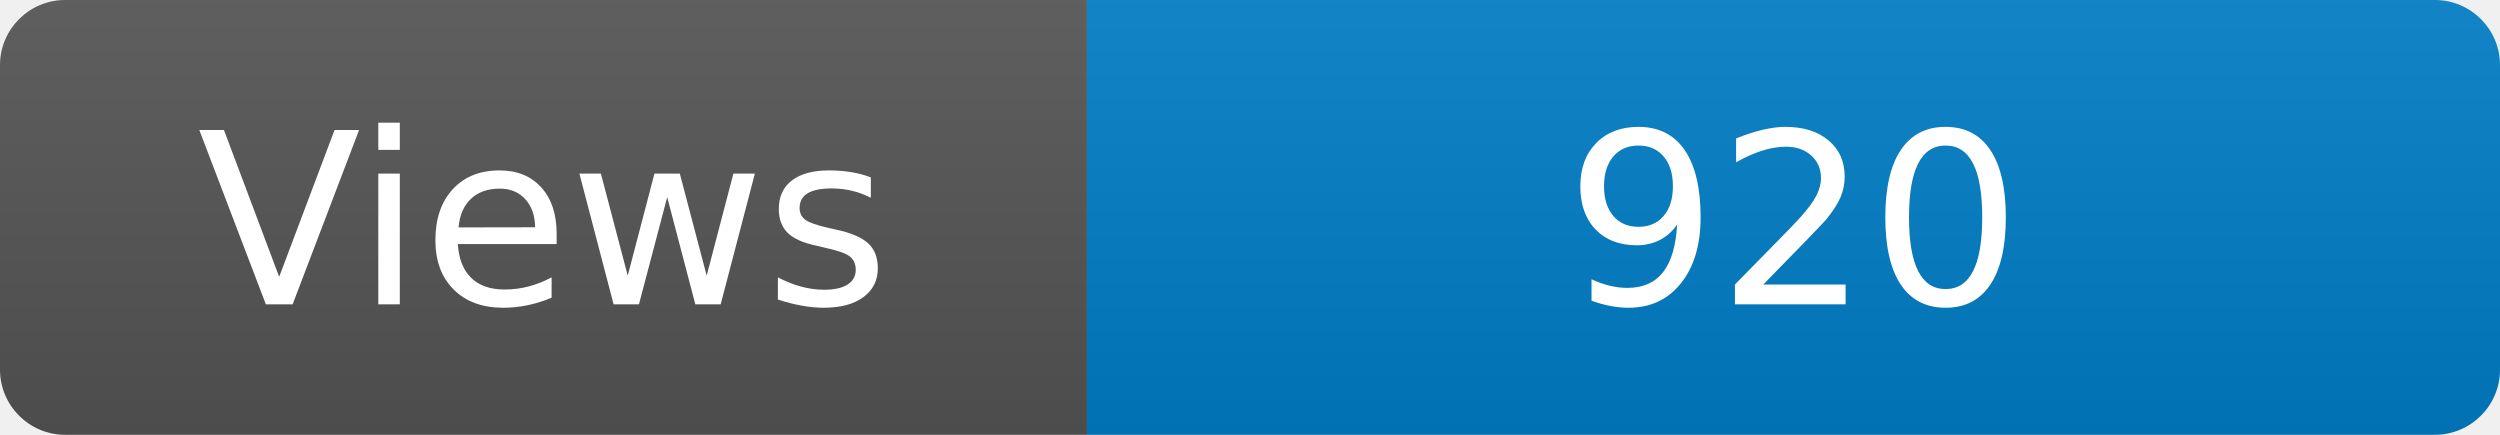
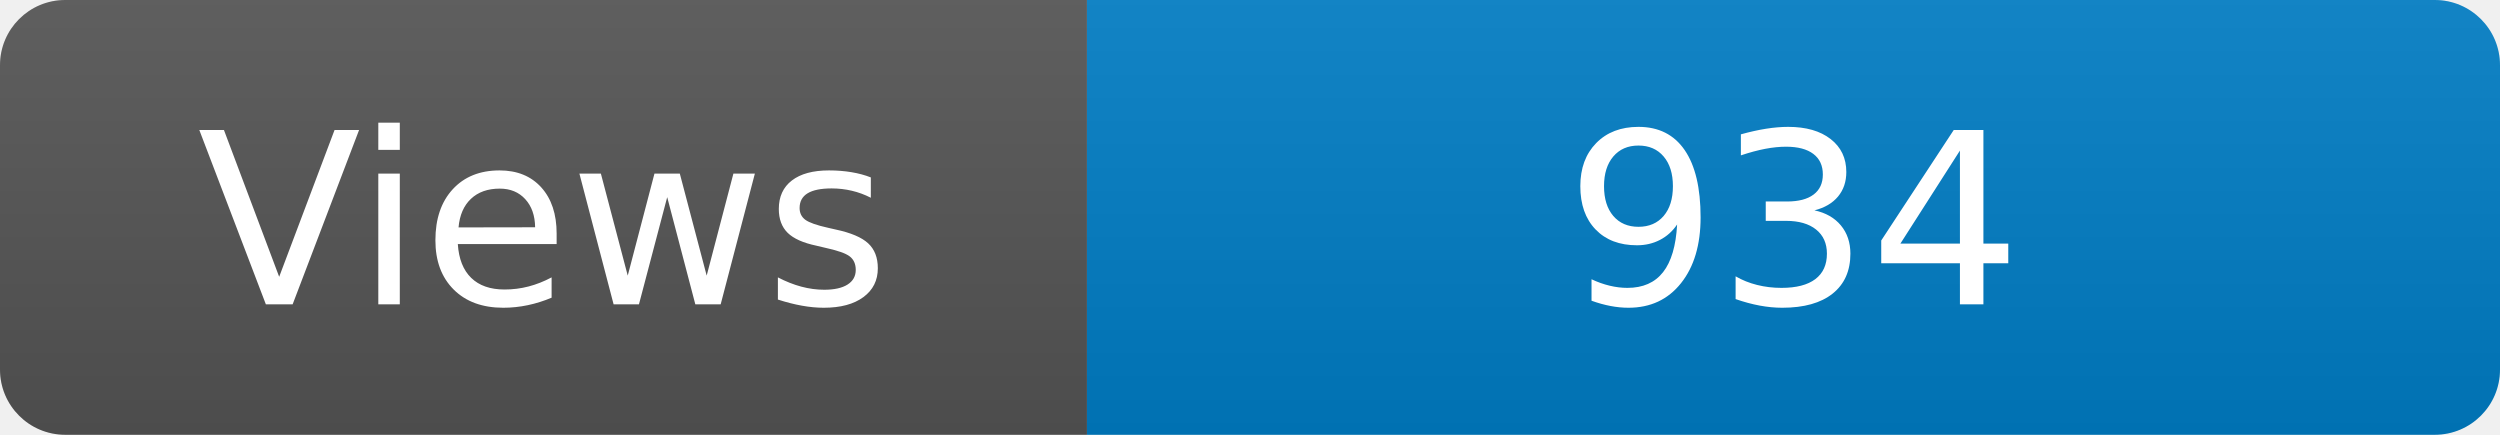
<svg xmlns="http://www.w3.org/2000/svg" width="115" height="20" role="img" aria-label="Maintained?: yes">
  <linearGradient id="s" x2="0" y2="100%">
    <stop offset="0" stop-color="#bbb" stop-opacity=".1" />
    <stop offset="1" stop-opacity=".1" />
  </linearGradient>
  <clipPath id="r">
    <rect width="115" height="20" rx="3" fill="#fff" />
  </clipPath>
  <g clip-path="url(#r)">
    <rect width="50" height="20" fill="#555" />
    <rect x="50" width="160" height="20" fill="#007ec6" />
    <rect width="115" height="20" fill="url(#s)" />
  </g>
  <g fill="#fff" text-anchor="middle" font-family="Verdana,Geneva,DejaVu Sans,sans-serif" font-size="110">
    <text x="250" y="140" transform="scale(.1)" fill="#fff">Views</text>
-     <text x="825" y="140" transform="scale(.1)" fill="#fff">920</text>
+     <text x="825" y="140" transform="scale(.1)" fill="#fff">934</text>
  </g>
</svg>
